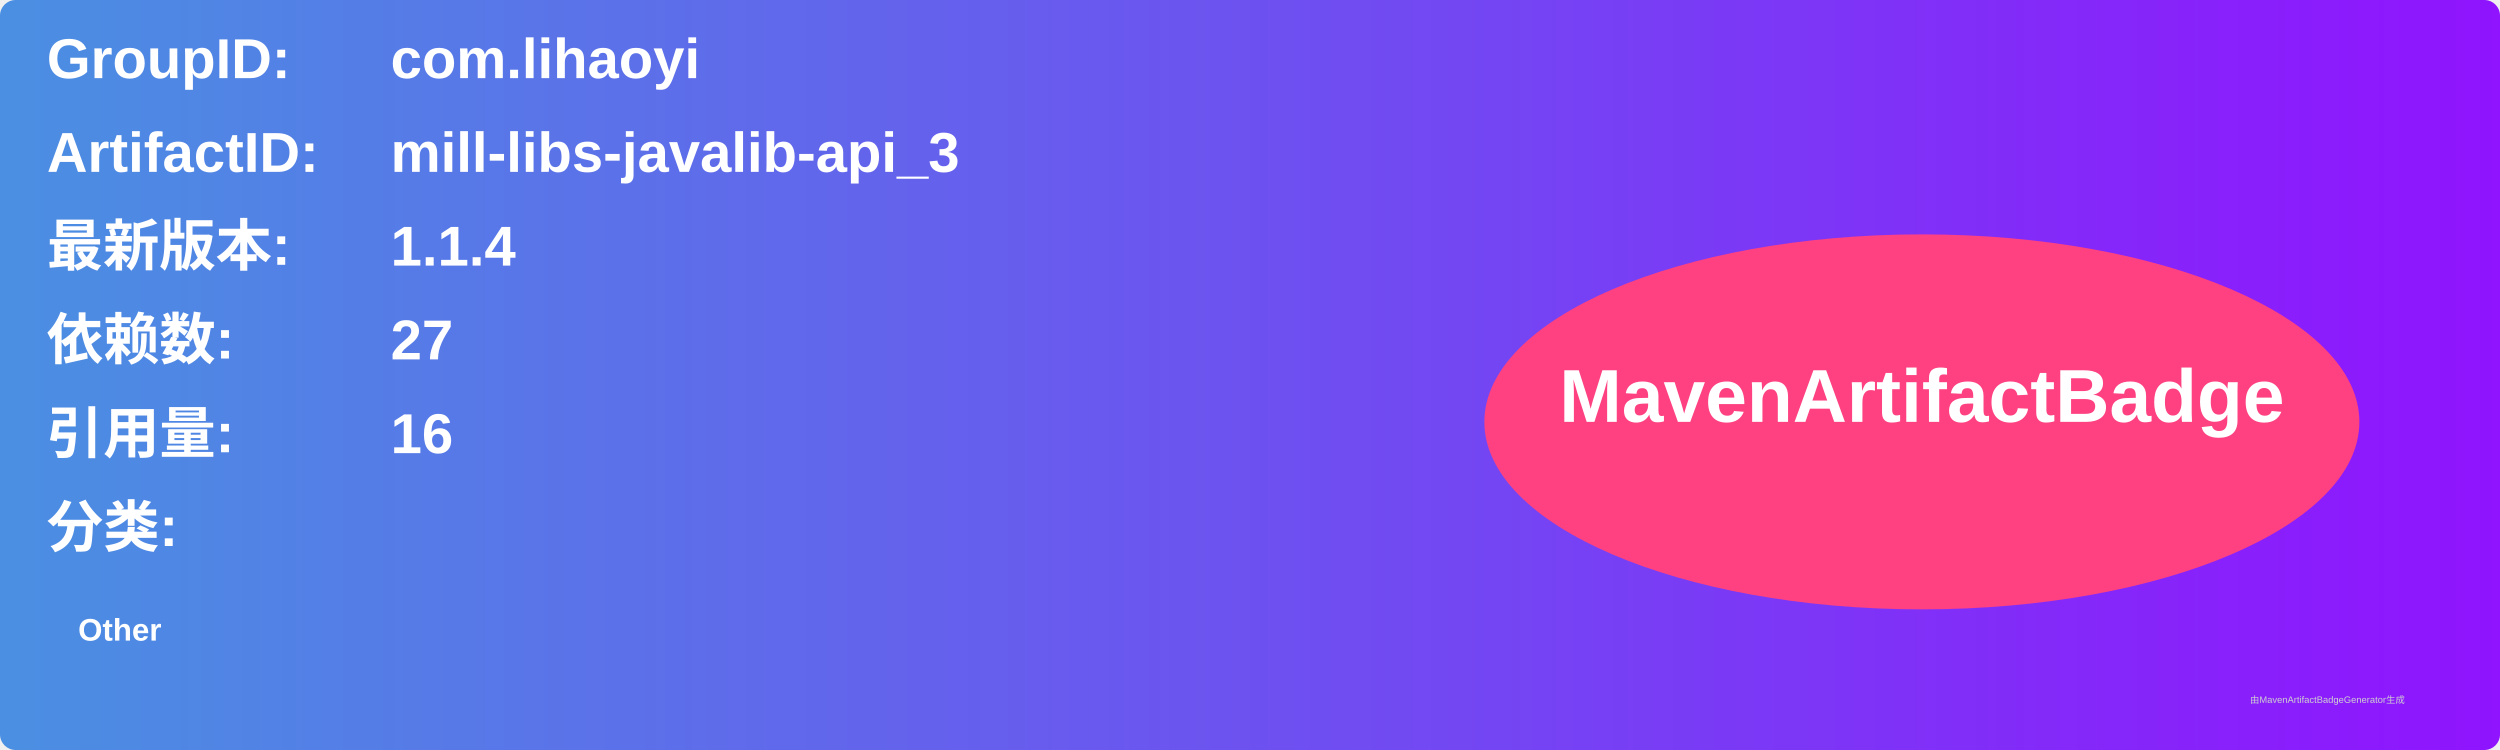
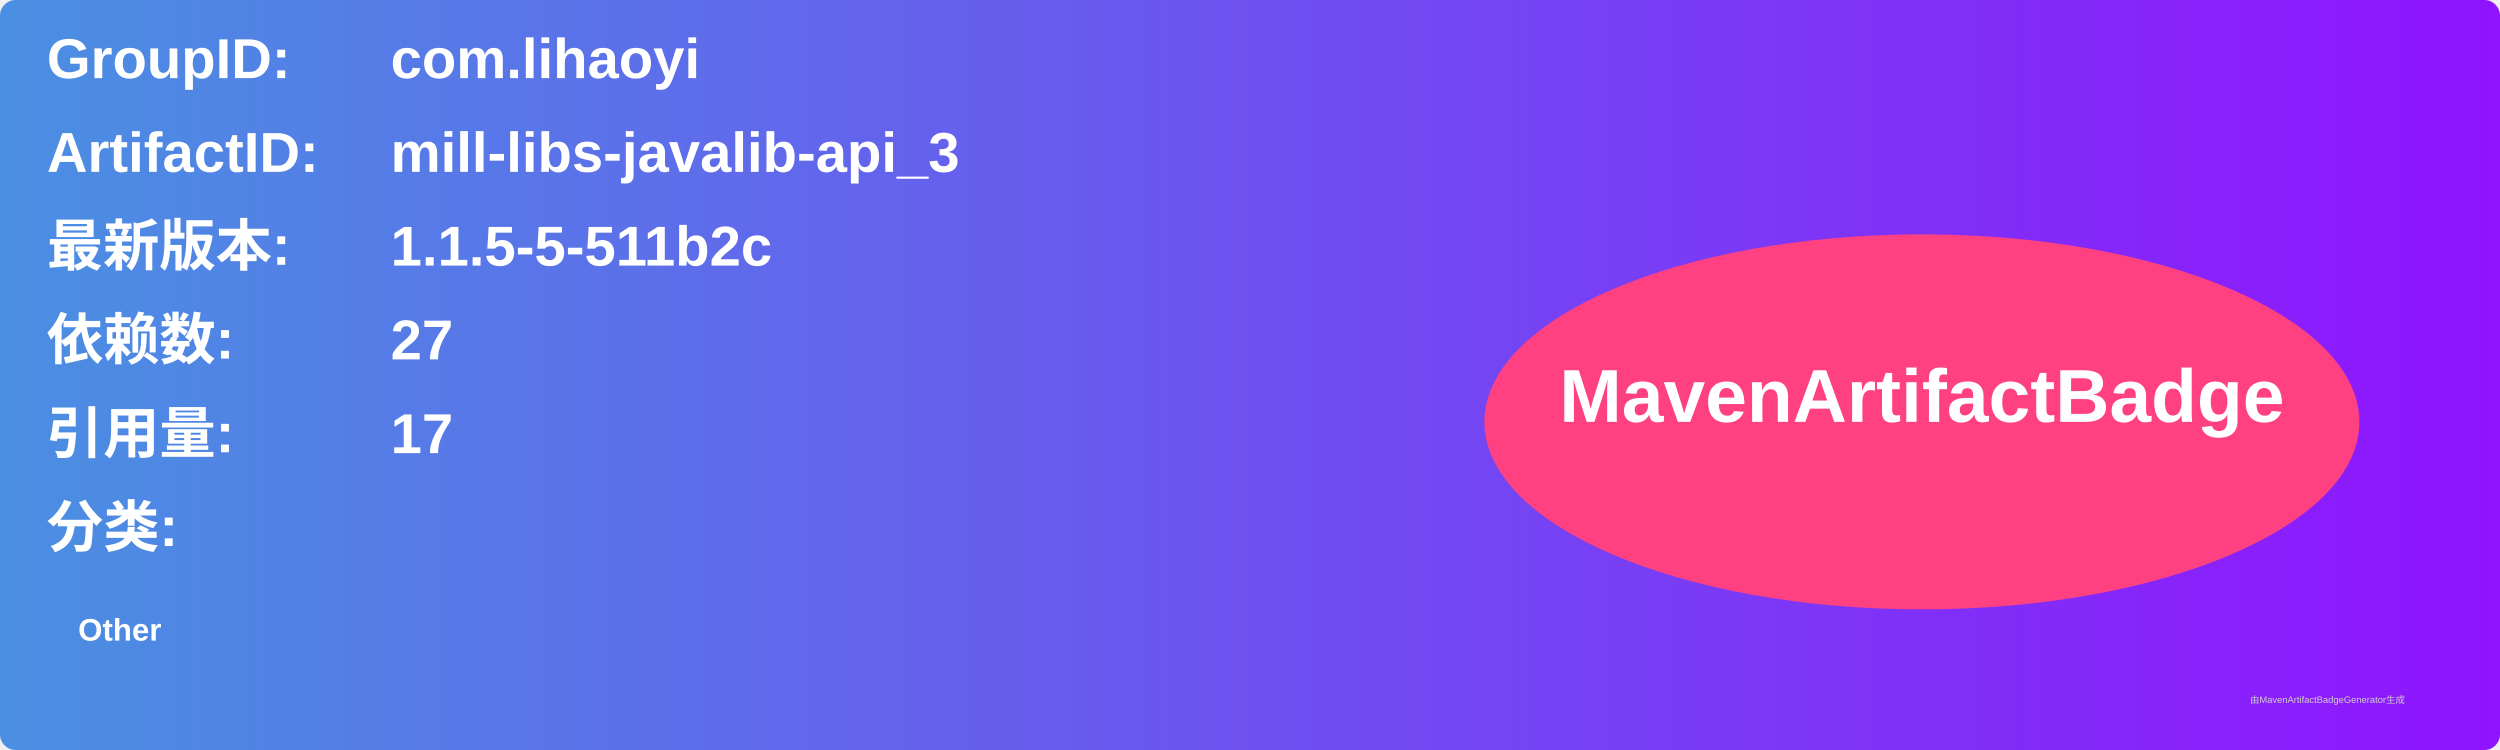
<svg xmlns="http://www.w3.org/2000/svg" width="800" height="240" viewBox="0 0 800 240">
  <linearGradient id="grad" x1="0%" y1="0%" x2="100%" y2="0%">
    <stop offset="0%" stop-color="#4a90e2" />
    <stop offset="100%" stop-color="#9013fe" />
  </linearGradient>
  <rect width="100%" height="100%" rx="5" ry="5" fill="url(#grad)" />
  <g transform="translate(15, 15)">
    <text x="0" y="10" font-family="Arial" font-size="18" fill="white" font-weight="bold" width="260">GroupID:</text>
    <text x="110" y="10" font-family="Arial" font-size="18" fill="white" font-weight="bold" width="460">com.lihaoyi</text>
    <text x="0" y="40" font-family="Arial" font-size="18" fill="white" font-weight="bold" width="260">ArtifactID:</text>
    <text x="110" y="40" font-family="Arial" font-size="18" fill="white" font-weight="bold" width="460">mill-libs-javalib-api_3</text>
    <text x="0" y="70" font-family="Arial" font-size="18" fill="white" font-weight="bold">最新版本:</text>
    <text x="110" y="70" font-family="Arial" font-size="18" fill="white" font-weight="bold">
-       <tspan font-weight="bold">1.1.4</tspan>
+       <tspan font-weight="bold">1.1.5-5-511b2c</tspan>
    </text>
    <text x="0" y="100" font-family="Arial" font-size="18" fill="white" font-weight="bold">依赖数: </text>
    <text x="110" y="100" font-family="Arial" font-size="18" fill="white">
      <tspan font-weight="bold">27</tspan>
    </text>
    <text x="0" y="130" font-family="Arial" font-size="18" fill="white" font-weight="bold">引用量: </text>
    <text x="110" y="130" font-family="Arial" font-size="18" fill="white">
-       <tspan font-weight="bold">16</tspan>
+       <tspan font-weight="bold">17</tspan>
    </text>
    <text x="0" y="160" font-family="Arial" font-size="18" fill="white" font-weight="bold">分类:</text>
    <text x="10" y="190" font-family="Arial" font-size="10" fill="white">
      <tspan font-weight="bold">Other</tspan>
    </text>
    <ellipse cx="600" cy="120" rx="140" ry="60" fill="#ff4081" />
    <text x="600" y="120" text-anchor="middle" font-family="Arial" font-size="24" fill="white" font-weight="bold">MavenArtifactBadge</text>
  </g>
  <text x="720" y="225" font-family="Arial" font-size="3" fill="#d0d0d0">由MavenArtifactBadgeGenerator生成</text>
</svg>
